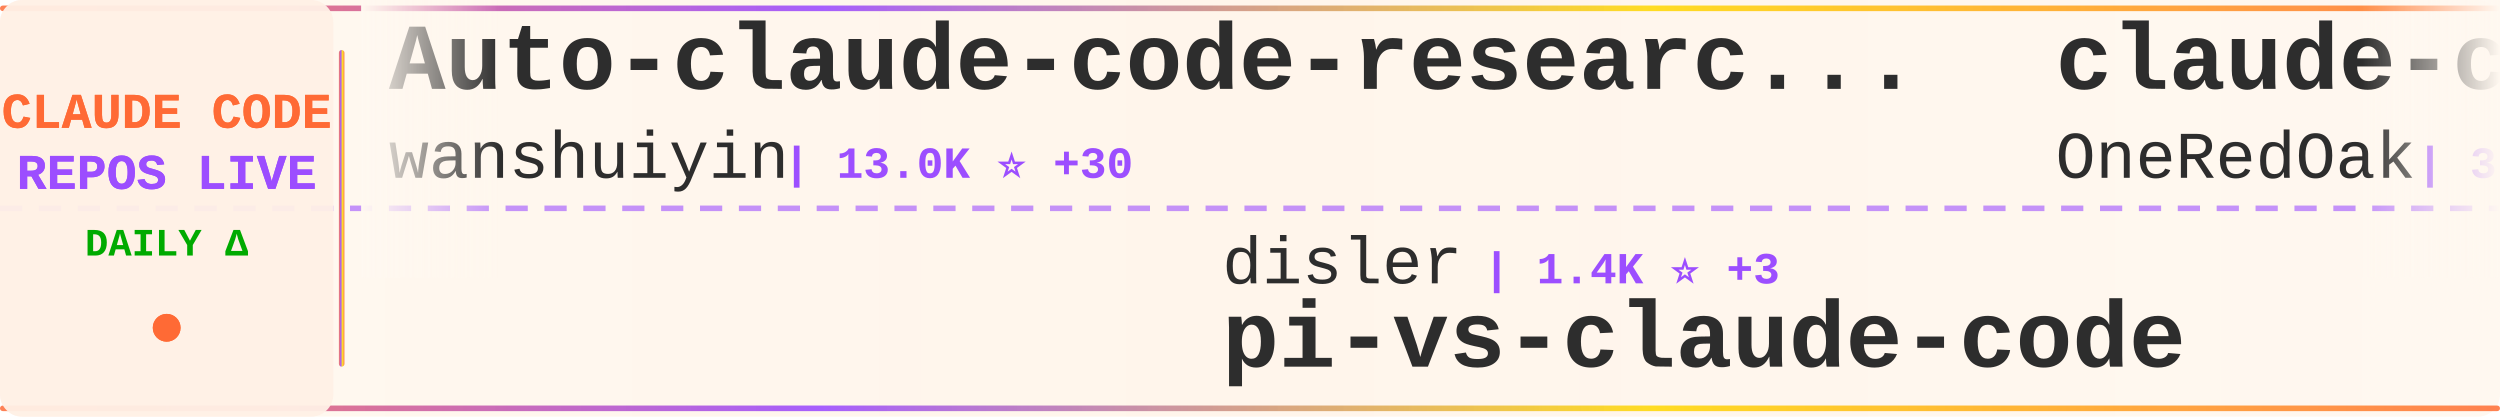
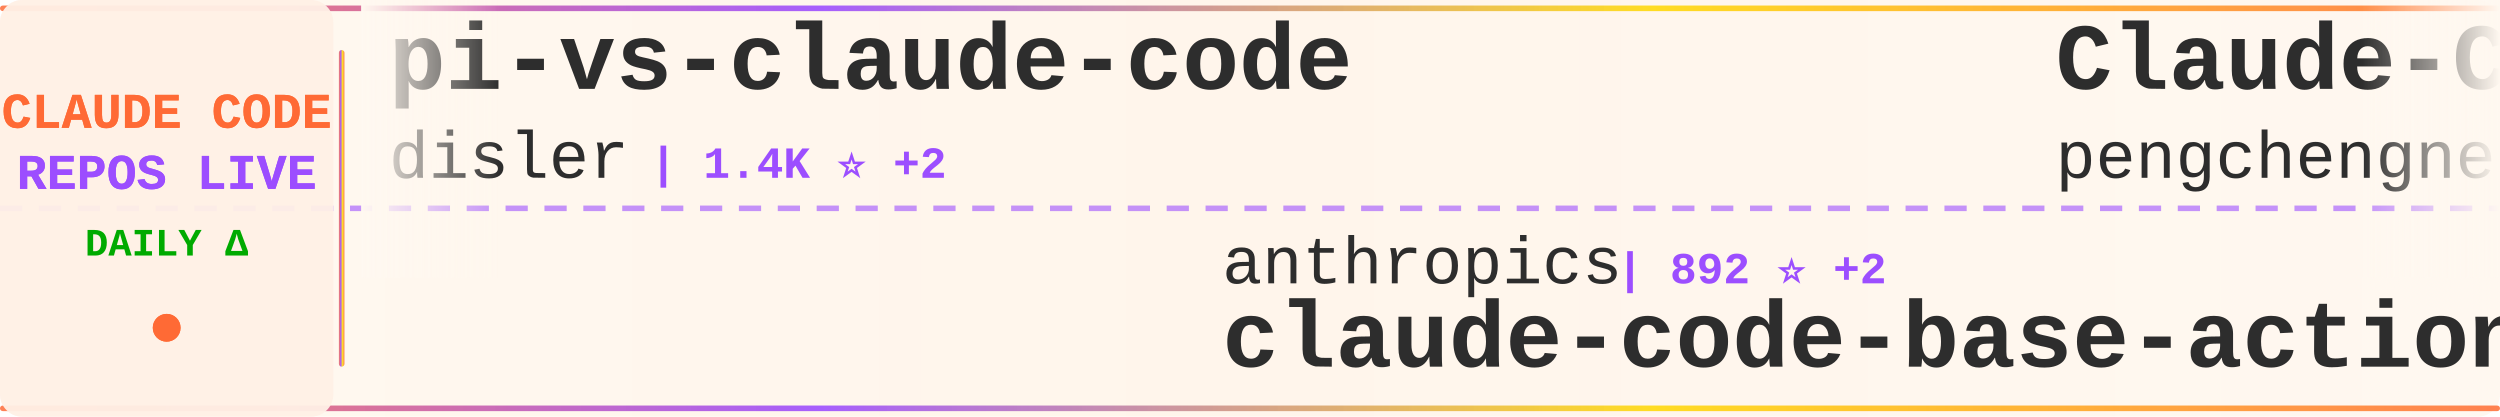
<svg xmlns="http://www.w3.org/2000/svg" width="900" height="150">
  <defs>
    <linearGradient id="tickerBg" x1="0%" y1="0%" x2="100%" y2="0%">
      <stop offset="0%" style="stop-color:#fff8f0;stop-opacity:0.98" />
      <stop offset="50%" style="stop-color:#fff5eb;stop-opacity:1" />
      <stop offset="100%" style="stop-color:#fff8f0;stop-opacity:0.98" />
    </linearGradient>
    <linearGradient id="borderGrad" x1="0%" y1="0%" x2="100%" y2="0%">
      <stop offset="0%" style="stop-color:#FF6B35;stop-opacity:0.85">
        <animate attributeName="stop-opacity" values="0.85;1;0.85" dur="2s" repeatCount="indefinite" />
      </stop>
      <stop offset="33%" style="stop-color:#9C4EFF;stop-opacity:0.9">
        <animate attributeName="stop-opacity" values="0.9;1;0.9" dur="2.2s" repeatCount="indefinite" />
      </stop>
      <stop offset="66%" style="stop-color:#FFD700;stop-opacity:0.85">
        <animate attributeName="stop-opacity" values="0.85;1;0.85" dur="1.8s" repeatCount="indefinite" />
      </stop>
      <stop offset="100%" style="stop-color:#FF6B35;stop-opacity:0.85">
        <animate attributeName="stop-opacity" values="0.85;1;0.85" dur="2s" repeatCount="indefinite" />
      </stop>
    </linearGradient>
    <filter id="textGlow">
      <feGaussianBlur stdDeviation="0.15" result="coloredBlur" />
      <feMerge>
        <feMergeNode in="coloredBlur" />
        <feMergeNode in="SourceGraphic" />
      </feMerge>
    </filter>
    <filter id="metricGlow">
      <feGaussianBlur stdDeviation="0.2" result="coloredBlur" />
      <feMerge>
        <feMergeNode in="coloredBlur" />
        <feMergeNode in="SourceGraphic" />
      </feMerge>
    </filter>
    <linearGradient id="leftFade" x1="0%" y1="0%" x2="100%" y2="0%">
      <stop offset="0%" style="stop-color:#fff8f0;stop-opacity:1" />
      <stop offset="100%" style="stop-color:#fff8f0;stop-opacity:0" />
    </linearGradient>
    <linearGradient id="rightFade" x1="0%" y1="0%" x2="100%" y2="0%">
      <stop offset="0%" style="stop-color:#fff8f0;stop-opacity:0" />
      <stop offset="100%" style="stop-color:#fff8f0;stop-opacity:1" />
    </linearGradient>
  </defs>
  <rect width="900" height="150" fill="url(#tickerBg)" rx="8" />
  <rect x="0" y="2" width="900" height="2" fill="url(#borderGrad)" rx="1" />
  <rect x="0" y="146" width="900" height="2" fill="url(#borderGrad)" rx="1" />
  <line x1="0" y1="75" x2="900" y2="75" stroke="#9C4EFF" stroke-width="2" stroke-dasharray="8 6" opacity="0.6" />
  <rect x="0" y="0" width="120" height="150" fill="#fff0e6" opacity="0.95" rx="8" />
  <text x="60" y="46" font-family="'Courier New', monospace" font-size="18" font-weight="bold" fill="#FF6B35" text-anchor="middle" filter="url(#textGlow)">
    CLAUDE CODE
  </text>
  <text x="60" y="68" font-family="'Courier New', monospace" font-size="18" font-weight="bold" fill="#9C4EFF" text-anchor="middle" filter="url(#textGlow)">
    REPOS LIVE
  </text>
  <text x="60" y="92" font-family="'Courier New', monospace" font-size="14" font-weight="bold" fill="#00aa00" text-anchor="middle">
    DAILY Δ
  </text>
  <circle cx="60" cy="118" r="5" fill="#FF6B35" filter="url(#metricGlow)">
    <animate attributeName="r" values="4;6;4" dur="1.5s" repeatCount="indefinite" />
    <animate attributeName="opacity" values="0.6;1;0.6" dur="1.5s" repeatCount="indefinite" />
  </circle>
  <rect x="122" y="18" width="2" height="114" fill="url(#borderGrad)" rx="1" />
  <clipPath id="tickerClip">
    <rect x="130" y="0" width="770" height="150" />
  </clipPath>
  <g clip-path="url(#tickerClip)">
    <g id="tickerItems">
      <animateTransform attributeName="transform" attributeType="XML" type="translate" from="0 0" to="-3000 0" dur="54s" repeatCount="indefinite" />
      <g transform="translate(0, 0)">
-         <text x="140" y="32" font-family="'Courier New', monospace" font-size="34" font-weight="bold" fill="#2d2d2d">Auto-claude-code-researc...</text>
-         <text x="140" y="64" font-family="'Courier New', monospace" font-size="24" font-weight="normal" fill="#2d2d2d" opacity="1.0">wanshuiyin</text>
-         <text x="282" y="64" font-family="'Courier New', monospace" font-size="16" font-weight="bold" fill="#9C4EFF"> | 13.0K ⭐ +30</text>
+         <text x="140" y="32" font-family="'Courier New', monospace" font-size="34" font-weight="bold" fill="#2d2d2d">pi-vs-claude-code</text>
+         <text x="140" y="64" font-family="'Courier New', monospace" font-size="24" font-weight="normal" fill="#2d2d2d" opacity="1.0">disler</text>
+         <text x="234" y="64" font-family="'Courier New', monospace" font-size="16" font-weight="bold" fill="#9C4EFF"> | 1.4K ⭐ +2</text>
      </g>
      <g transform="translate(300, 0)">
-         <text x="140" y="102" font-family="'Courier New', monospace" font-size="24" font-weight="normal" fill="#2d2d2d" opacity="1.0">disler</text>
-         <text x="234" y="102" font-family="'Courier New', monospace" font-size="16" font-weight="bold" fill="#9C4EFF"> | 1.4K ⭐ +3</text>
-         <text x="140" y="132" font-family="'Courier New', monospace" font-size="34" font-weight="bold" fill="#2d2d2d">pi-vs-claude-code</text>
+         <text x="140" y="102" font-family="'Courier New', monospace" font-size="24" font-weight="normal" fill="#2d2d2d" opacity="1.0">anthropics</text>
+         <text x="282" y="102" font-family="'Courier New', monospace" font-size="16" font-weight="bold" fill="#9C4EFF"> | 892 ⭐ +2</text>
+         <text x="140" y="132" font-family="'Courier New', monospace" font-size="34" font-weight="bold" fill="#2d2d2d">claude-code-base-action</text>
      </g>
      <g transform="translate(600, 0)">
-         <text x="140" y="32" font-family="'Courier New', monospace" font-size="34" font-weight="bold" fill="#2d2d2d">claude-code-workflows</text>
-         <text x="140" y="64" font-family="'Courier New', monospace" font-size="24" font-weight="normal" fill="#2d2d2d" opacity="1.0">OneRedOak</text>
-         <text x="270" y="64" font-family="'Courier New', monospace" font-size="16" font-weight="bold" fill="#9C4EFF"> | 3.8K ⭐ +1</text>
+         <text x="140" y="32" font-family="'Courier New', monospace" font-size="34" font-weight="bold" fill="#2d2d2d">Claude-Code</text>
+         <text x="140" y="64" font-family="'Courier New', monospace" font-size="24" font-weight="normal" fill="#2d2d2d" opacity="1.0">pengchengneo</text>
+         <text x="306" y="64" font-family="'Courier New', monospace" font-size="16" font-weight="bold" fill="#9C4EFF"> | 1.6K ⭐ +8</text>
      </g>
      <g transform="translate(900, 0)">
-         <text x="140" y="102" font-family="'Courier New', monospace" font-size="24" font-weight="normal" fill="#2d2d2d" opacity="1.0">Yeachan-Heo</text>
-         <text x="294" y="102" font-family="'Courier New', monospace" font-size="16" font-weight="bold" fill="#9C4EFF"> | 37.4K ⭐ +55</text>
-         <text x="140" y="132" font-family="'Courier New', monospace" font-size="34" font-weight="bold" fill="#2d2d2d">oh-my-claudecode</text>
+         <text x="140" y="102" font-family="'Courier New', monospace" font-size="24" font-weight="normal" fill="#2d2d2d" opacity="1.0">Piebald-AI</text>
+         <text x="282" y="102" font-family="'Courier New', monospace" font-size="16" font-weight="bold" fill="#9C4EFF"> | 11.6K ⭐ +28</text>
+         <text x="140" y="132" font-family="'Courier New', monospace" font-size="34" font-weight="bold" fill="#2d2d2d">claude-code-system-promp...</text>
      </g>
      <g transform="translate(1200, 0)">
-         <text x="140" y="32" font-family="'Courier New', monospace" font-size="34" font-weight="bold" fill="#2d2d2d">claude-code-from-source</text>
-         <text x="140" y="64" font-family="'Courier New', monospace" font-size="24" font-weight="normal" fill="#2d2d2d" opacity="1.0">alejandrobalderas</text>
-         <text x="366" y="64" font-family="'Courier New', monospace" font-size="16" font-weight="bold" fill="#9C4EFF"> | 2.4K ⭐ +12</text>
+         <text x="140" y="32" font-family="'Courier New', monospace" font-size="34" font-weight="bold" fill="#2d2d2d">claude-code-video-toolki...</text>
+         <text x="140" y="64" font-family="'Courier New', monospace" font-size="24" font-weight="normal" fill="#2d2d2d" opacity="1.0">digitalsamba</text>
+         <text x="306" y="64" font-family="'Courier New', monospace" font-size="16" font-weight="bold" fill="#9C4EFF"> | 1.7K ⭐ +6</text>
      </g>
      <g transform="translate(1500, 0)">
-         <text x="140" y="102" font-family="'Courier New', monospace" font-size="24" font-weight="normal" fill="#2d2d2d" opacity="1.0">ChrisWiles</text>
-         <text x="282" y="102" font-family="'Courier New', monospace" font-size="16" font-weight="bold" fill="#9C4EFF"> | 6.0K ⭐</text>
-         <text x="140" y="132" font-family="'Courier New', monospace" font-size="34" font-weight="bold" fill="#2d2d2d">claude-code-showcase</text>
+         <text x="140" y="102" font-family="'Courier New', monospace" font-size="24" font-weight="normal" fill="#2d2d2d" opacity="1.0">SeemSeam</text>
+         <text x="258" y="102" font-family="'Courier New', monospace" font-size="16" font-weight="bold" fill="#9C4EFF"> | 3.2K ⭐ +10</text>
+         <text x="140" y="132" font-family="'Courier New', monospace" font-size="34" font-weight="bold" fill="#2d2d2d">claude_codex_bridge</text>
      </g>
      <g transform="translate(1800, 0)">
-         <text x="140" y="32" font-family="'Courier New', monospace" font-size="34" font-weight="bold" fill="#2d2d2d">claude-code-reverse</text>
-         <text x="140" y="64" font-family="'Courier New', monospace" font-size="24" font-weight="normal" fill="#2d2d2d" opacity="1.0">Yuyz0112</text>
-         <text x="258" y="64" font-family="'Courier New', monospace" font-size="16" font-weight="bold" fill="#9C4EFF"> | 2.4K ⭐ +1</text>
+         <text x="140" y="32" font-family="'Courier New', monospace" font-size="34" font-weight="bold" fill="#2d2d2d">claude-code-guide</text>
+         <text x="140" y="64" font-family="'Courier New', monospace" font-size="24" font-weight="normal" fill="#2d2d2d" opacity="1.0">Cranot</text>
+         <text x="234" y="64" font-family="'Courier New', monospace" font-size="16" font-weight="bold" fill="#9C4EFF"> | 2.8K ⭐ +5</text>
      </g>
      <g transform="translate(2100, 0)">
-         <text x="140" y="102" font-family="'Courier New', monospace" font-size="24" font-weight="normal" fill="#2d2d2d" opacity="1.0">multica-ai</text>
-         <text x="282" y="102" font-family="'Courier New', monospace" font-size="16" font-weight="bold" fill="#9C4EFF"> | 187.1K ⭐ +574</text>
-         <text x="140" y="132" font-family="'Courier New', monospace" font-size="34" font-weight="bold" fill="#2d2d2d">andrej-karpathy-skills</text>
+         <text x="140" y="102" font-family="'Courier New', monospace" font-size="24" font-weight="normal" fill="#2d2d2d" opacity="1.0">disler</text>
+         <text x="234" y="102" font-family="'Courier New', monospace" font-size="16" font-weight="bold" fill="#9C4EFF"> | 3.8K ⭐ +3</text>
+         <text x="140" y="132" font-family="'Courier New', monospace" font-size="34" font-weight="bold" fill="#2d2d2d">claude-code-hooks-master...</text>
      </g>
      <g transform="translate(2400, 0)">
-         <text x="140" y="32" font-family="'Courier New', monospace" font-size="34" font-weight="bold" fill="#2d2d2d">claude-code-guide</text>
-         <text x="140" y="64" font-family="'Courier New', monospace" font-size="24" font-weight="normal" fill="#2d2d2d" opacity="1.0">zebbern</text>
-         <text x="246" y="64" font-family="'Courier New', monospace" font-size="16" font-weight="bold" fill="#9C4EFF"> | 4.4K ⭐ +2</text>
+         <text x="140" y="32" font-family="'Courier New', monospace" font-size="34" font-weight="bold" fill="#2d2d2d">Claude-Code-Source-Study</text>
+         <text x="140" y="64" font-family="'Courier New', monospace" font-size="24" font-weight="normal" fill="#2d2d2d" opacity="1.0">luyao618</text>
+         <text x="258" y="64" font-family="'Courier New', monospace" font-size="16" font-weight="bold" fill="#9C4EFF"> | 1.6K ⭐ +5</text>
      </g>
      <g transform="translate(2700, 0)">
-         <text x="140" y="102" font-family="'Courier New', monospace" font-size="24" font-weight="normal" fill="#2d2d2d" opacity="1.0">KPR111</text>
-         <text x="234" y="102" font-family="'Courier New', monospace" font-size="16" font-weight="bold" fill="#9C4EFF"> | 18 ⭐</text>
-         <text x="140" y="132" font-family="'Courier New', monospace" font-size="34" font-weight="bold" fill="#2d2d2d">Claude-Code</text>
+         <text x="140" y="102" font-family="'Courier New', monospace" font-size="24" font-weight="normal" fill="#2d2d2d" opacity="1.0">router-for-me</text>
+         <text x="318" y="102" font-family="'Courier New', monospace" font-size="16" font-weight="bold" fill="#9C4EFF"> | 39.1K ⭐ +107</text>
+         <text x="140" y="132" font-family="'Courier New', monospace" font-size="34" font-weight="bold" fill="#2d2d2d">CLIProxyAPI</text>
      </g>
      <g transform="translate(3000, 0)">
-         <text x="140" y="32" font-family="'Courier New', monospace" font-size="34" font-weight="bold" fill="#2d2d2d">Auto-claude-code-researc...</text>
-         <text x="140" y="64" font-family="'Courier New', monospace" font-size="24" font-weight="normal" fill="#2d2d2d" opacity="1.0">wanshuiyin</text>
-         <text x="282" y="64" font-family="'Courier New', monospace" font-size="16" font-weight="bold" fill="#9C4EFF"> | 13.0K ⭐ +30</text>
+         <text x="140" y="32" font-family="'Courier New', monospace" font-size="34" font-weight="bold" fill="#2d2d2d">pi-vs-claude-code</text>
+         <text x="140" y="64" font-family="'Courier New', monospace" font-size="24" font-weight="normal" fill="#2d2d2d" opacity="1.0">disler</text>
+         <text x="234" y="64" font-family="'Courier New', monospace" font-size="16" font-weight="bold" fill="#9C4EFF"> | 1.4K ⭐ +2</text>
      </g>
      <g transform="translate(3300, 0)">
-         <text x="140" y="102" font-family="'Courier New', monospace" font-size="24" font-weight="normal" fill="#2d2d2d" opacity="1.0">disler</text>
-         <text x="234" y="102" font-family="'Courier New', monospace" font-size="16" font-weight="bold" fill="#9C4EFF"> | 1.4K ⭐ +3</text>
-         <text x="140" y="132" font-family="'Courier New', monospace" font-size="34" font-weight="bold" fill="#2d2d2d">pi-vs-claude-code</text>
+         <text x="140" y="102" font-family="'Courier New', monospace" font-size="24" font-weight="normal" fill="#2d2d2d" opacity="1.0">anthropics</text>
+         <text x="282" y="102" font-family="'Courier New', monospace" font-size="16" font-weight="bold" fill="#9C4EFF"> | 892 ⭐ +2</text>
+         <text x="140" y="132" font-family="'Courier New', monospace" font-size="34" font-weight="bold" fill="#2d2d2d">claude-code-base-action</text>
      </g>
      <g transform="translate(3600, 0)">
-         <text x="140" y="32" font-family="'Courier New', monospace" font-size="34" font-weight="bold" fill="#2d2d2d">claude-code-workflows</text>
-         <text x="140" y="64" font-family="'Courier New', monospace" font-size="24" font-weight="normal" fill="#2d2d2d" opacity="1.0">OneRedOak</text>
-         <text x="270" y="64" font-family="'Courier New', monospace" font-size="16" font-weight="bold" fill="#9C4EFF"> | 3.8K ⭐ +1</text>
+         <text x="140" y="32" font-family="'Courier New', monospace" font-size="34" font-weight="bold" fill="#2d2d2d">Claude-Code</text>
+         <text x="140" y="64" font-family="'Courier New', monospace" font-size="24" font-weight="normal" fill="#2d2d2d" opacity="1.0">pengchengneo</text>
+         <text x="306" y="64" font-family="'Courier New', monospace" font-size="16" font-weight="bold" fill="#9C4EFF"> | 1.6K ⭐ +8</text>
      </g>
      <g transform="translate(3900, 0)">
-         <text x="140" y="102" font-family="'Courier New', monospace" font-size="24" font-weight="normal" fill="#2d2d2d" opacity="1.0">Yeachan-Heo</text>
-         <text x="294" y="102" font-family="'Courier New', monospace" font-size="16" font-weight="bold" fill="#9C4EFF"> | 37.4K ⭐ +55</text>
-         <text x="140" y="132" font-family="'Courier New', monospace" font-size="34" font-weight="bold" fill="#2d2d2d">oh-my-claudecode</text>
+         <text x="140" y="102" font-family="'Courier New', monospace" font-size="24" font-weight="normal" fill="#2d2d2d" opacity="1.0">Piebald-AI</text>
+         <text x="282" y="102" font-family="'Courier New', monospace" font-size="16" font-weight="bold" fill="#9C4EFF"> | 11.6K ⭐ +28</text>
+         <text x="140" y="132" font-family="'Courier New', monospace" font-size="34" font-weight="bold" fill="#2d2d2d">claude-code-system-promp...</text>
      </g>
    </g>
  </g>
  <rect x="130" y="0" width="50" height="100" fill="url(#leftFade)" />
  <rect x="850" y="0" width="50" height="100" fill="url(#rightFade)" />
</svg>
